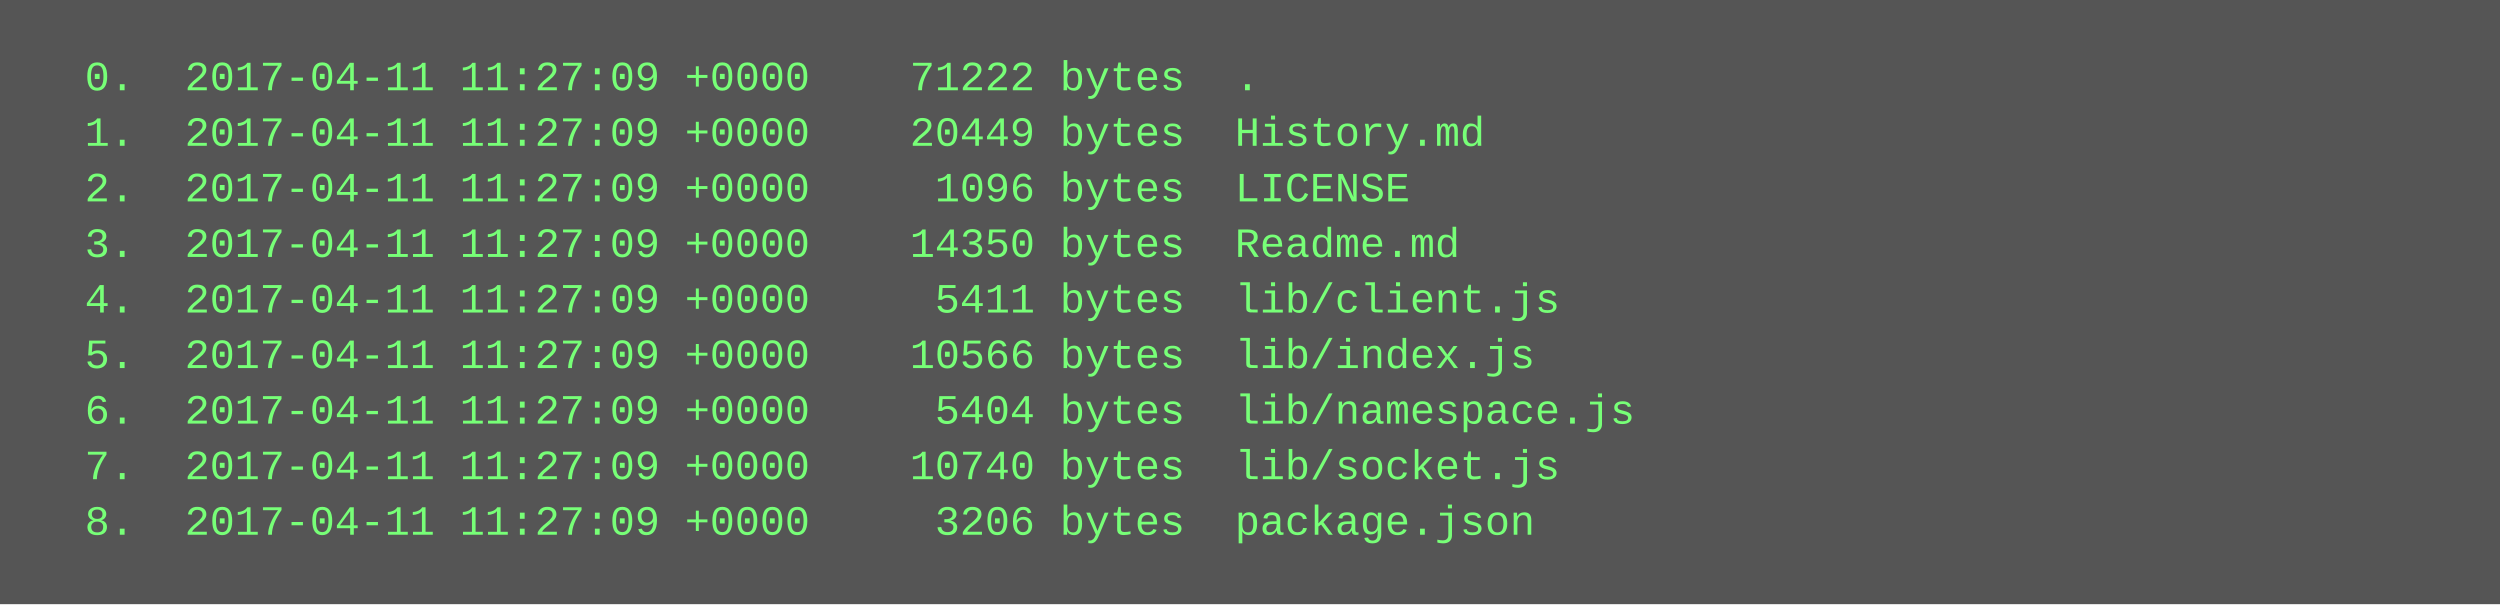
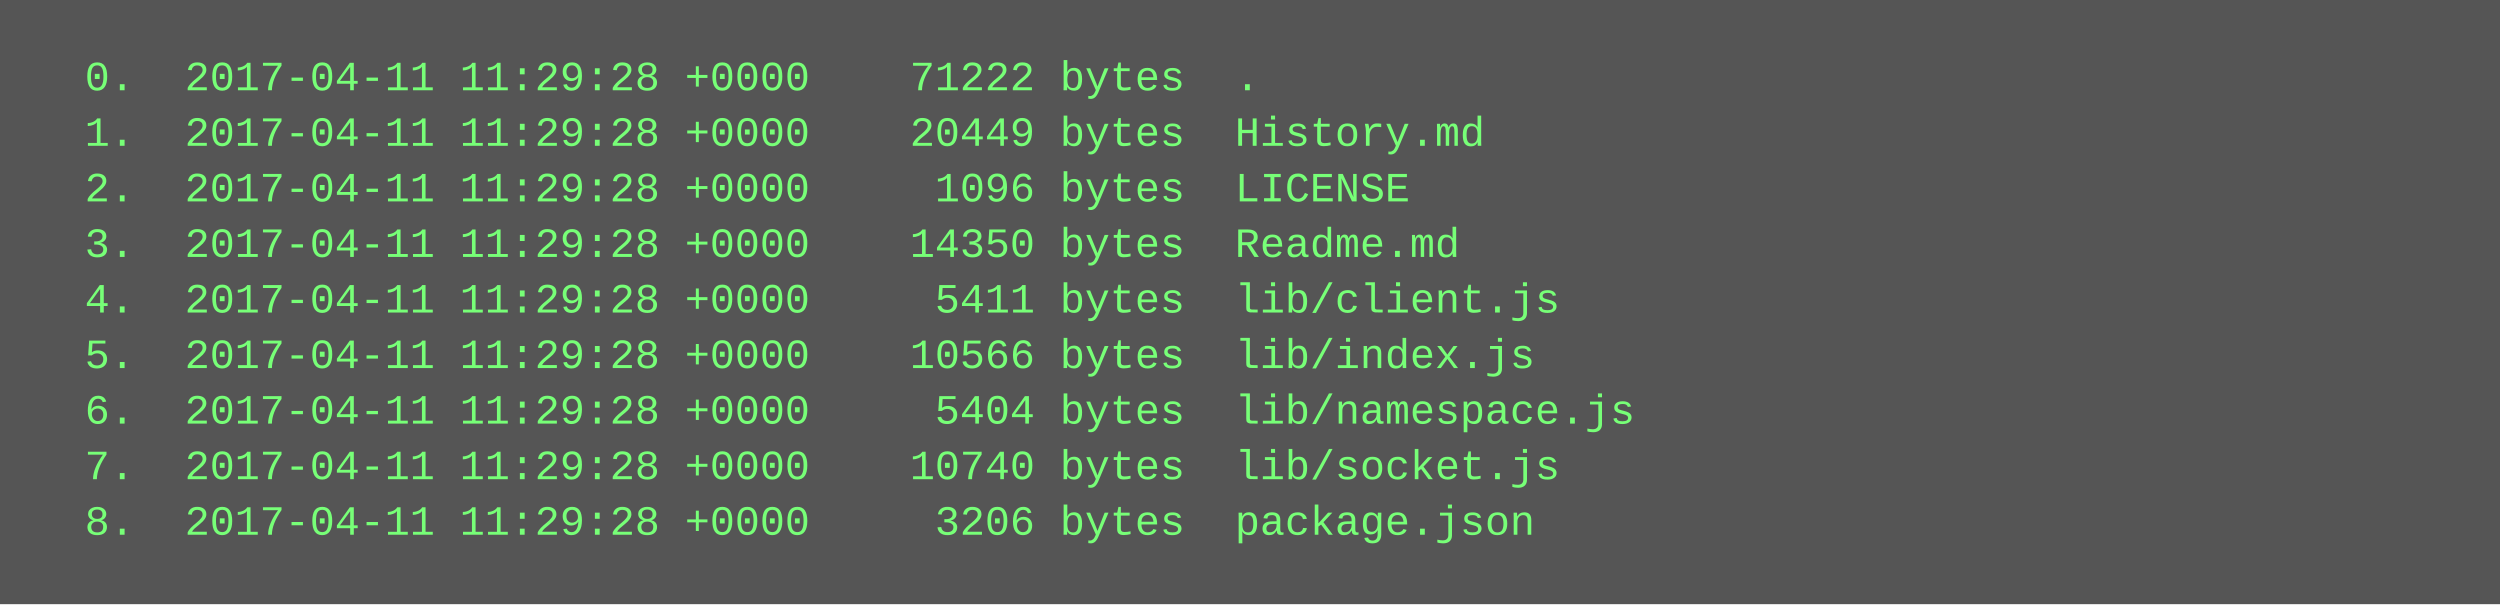
<svg xmlns="http://www.w3.org/2000/svg" height="174" width="720">
  <rect height="174" fill="#555" width="720" />
  <text fill="#7f7" font-family="Courier New" font-size="12" xml:space="preserve">
-     <tspan x="10" y="26">  0.  2017-04-11 11:27:09 +0000    71222 bytes  .</tspan>
-     <tspan x="10" y="42">  1.  2017-04-11 11:27:09 +0000    20449 bytes  History.md</tspan>
-     <tspan x="10" y="58">  2.  2017-04-11 11:27:09 +0000     1096 bytes  LICENSE</tspan>
-     <tspan x="10" y="74">  3.  2017-04-11 11:27:09 +0000    14350 bytes  Readme.md</tspan>
-     <tspan x="10" y="90">  4.  2017-04-11 11:27:09 +0000     5411 bytes  lib/client.js</tspan>
-     <tspan x="10" y="106">  5.  2017-04-11 11:27:09 +0000    10566 bytes  lib/index.js</tspan>
-     <tspan x="10" y="122">  6.  2017-04-11 11:27:09 +0000     5404 bytes  lib/namespace.js</tspan>
-     <tspan x="10" y="138">  7.  2017-04-11 11:27:09 +0000    10740 bytes  lib/socket.js</tspan>
-     <tspan x="10" y="154">  8.  2017-04-11 11:27:09 +0000     3206 bytes  package.json</tspan>
+     <tspan x="10" y="26">  0.  2017-04-11 11:29:28 +0000    71222 bytes  .</tspan>
+     <tspan x="10" y="42">  1.  2017-04-11 11:29:28 +0000    20449 bytes  History.md</tspan>
+     <tspan x="10" y="58">  2.  2017-04-11 11:29:28 +0000     1096 bytes  LICENSE</tspan>
+     <tspan x="10" y="74">  3.  2017-04-11 11:29:28 +0000    14350 bytes  Readme.md</tspan>
+     <tspan x="10" y="90">  4.  2017-04-11 11:29:28 +0000     5411 bytes  lib/client.js</tspan>
+     <tspan x="10" y="106">  5.  2017-04-11 11:29:28 +0000    10566 bytes  lib/index.js</tspan>
+     <tspan x="10" y="122">  6.  2017-04-11 11:29:28 +0000     5404 bytes  lib/namespace.js</tspan>
+     <tspan x="10" y="138">  7.  2017-04-11 11:29:28 +0000    10740 bytes  lib/socket.js</tspan>
+     <tspan x="10" y="154">  8.  2017-04-11 11:29:28 +0000     3206 bytes  package.json</tspan>
  </text>
</svg>
